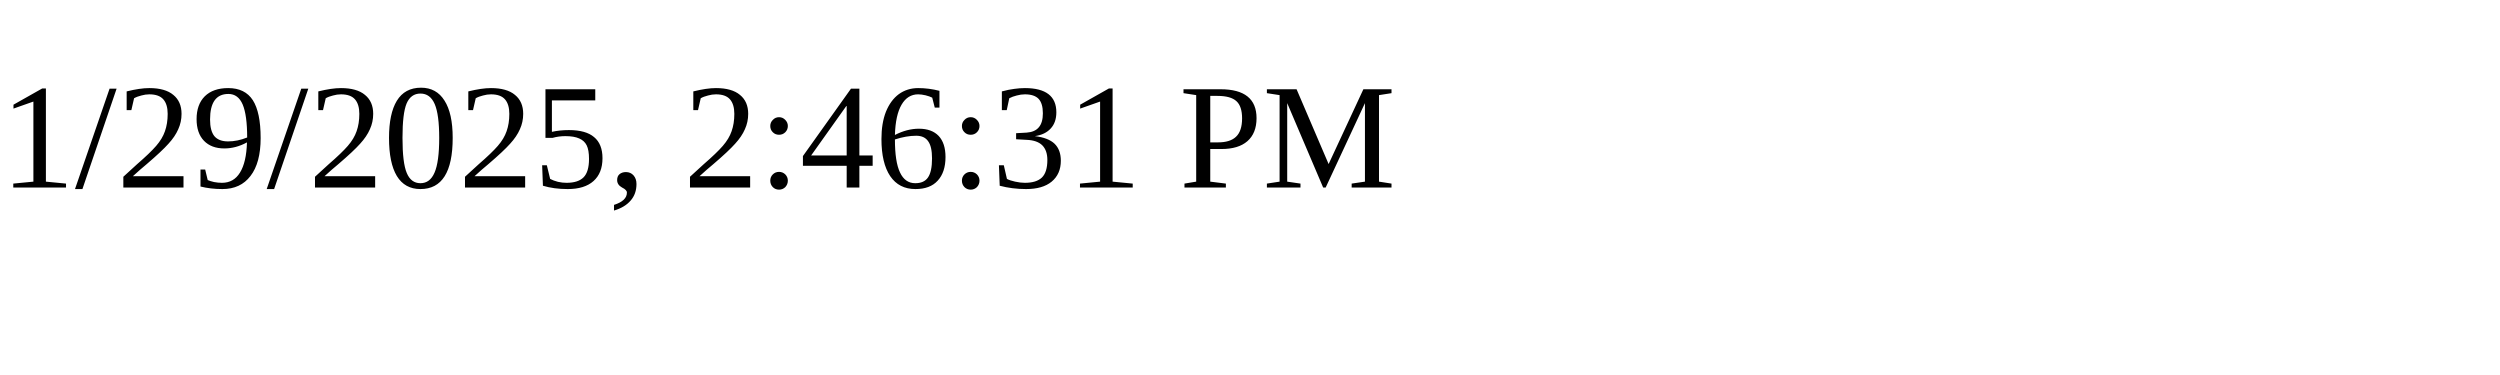
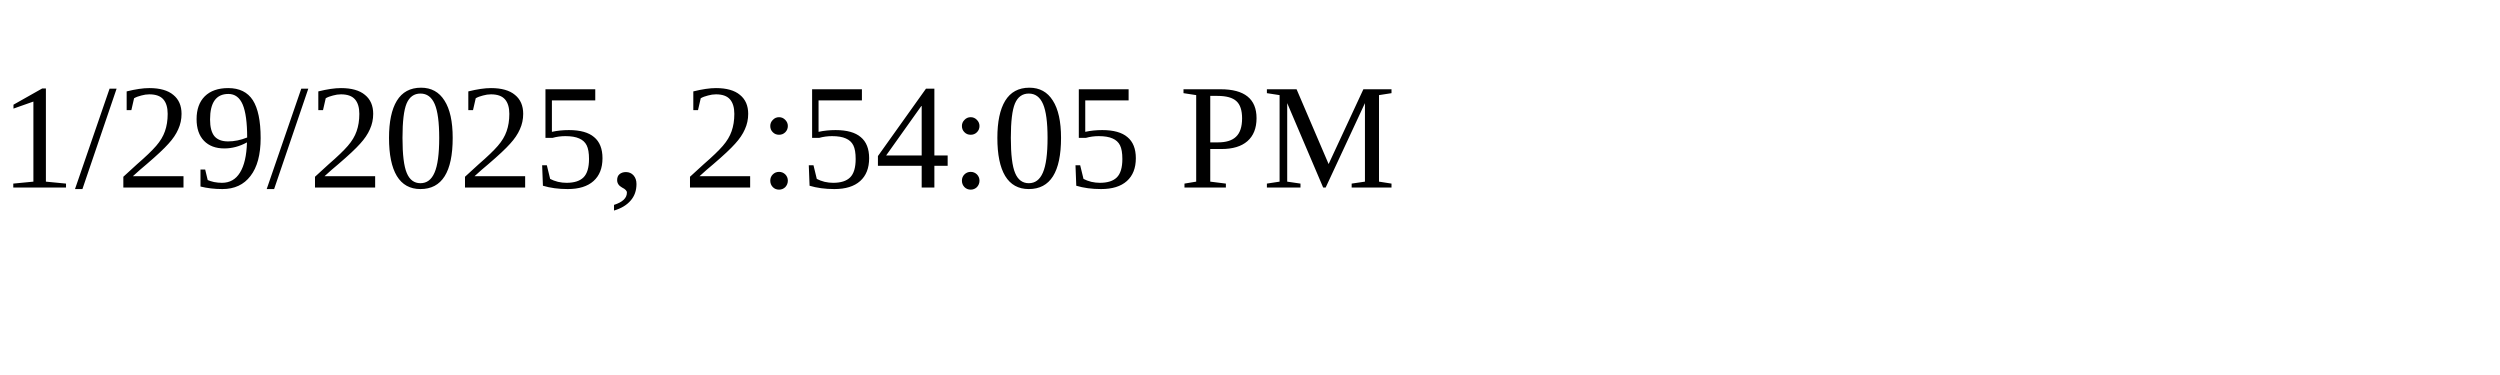
<svg xmlns="http://www.w3.org/2000/svg" height="30" width="200">
-   <text x="0" y="15">1/29/2025, 2:46:31 PM</text>
+   <text x="0" y="15">1/29/2025, 2:54:05 PM</text>
</svg>
